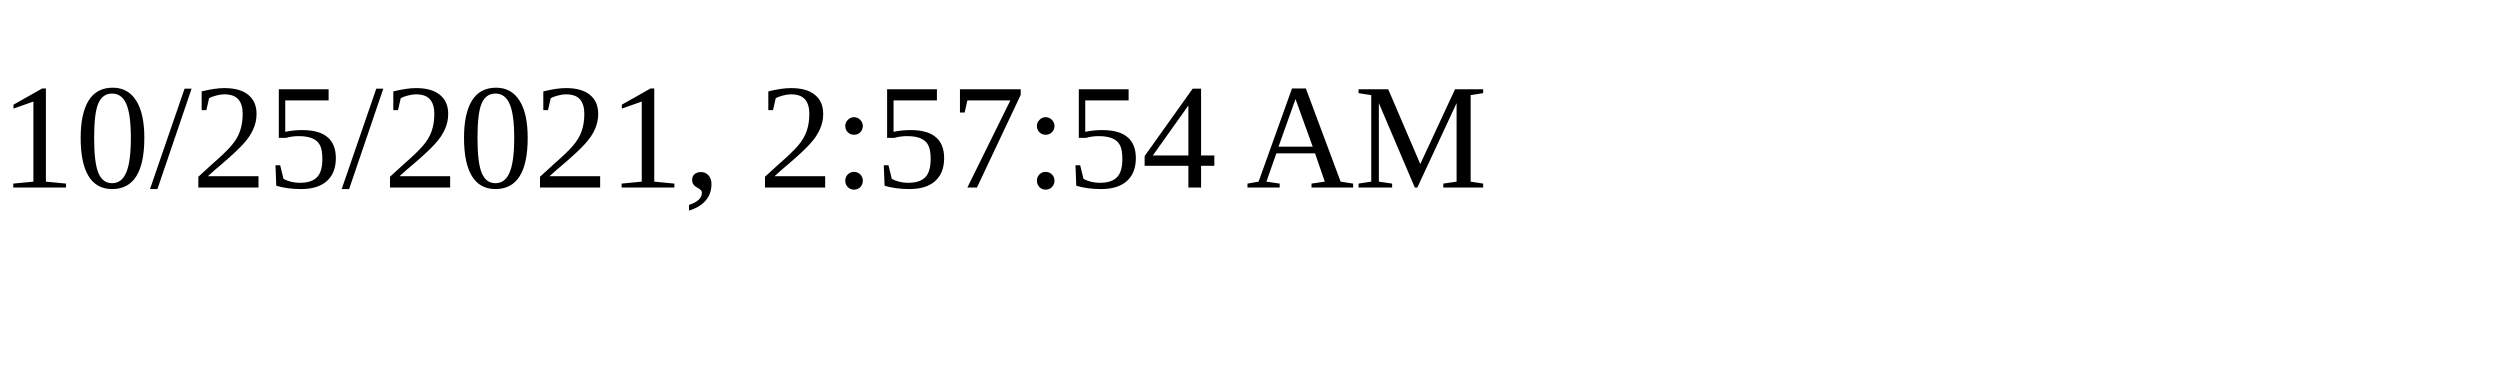
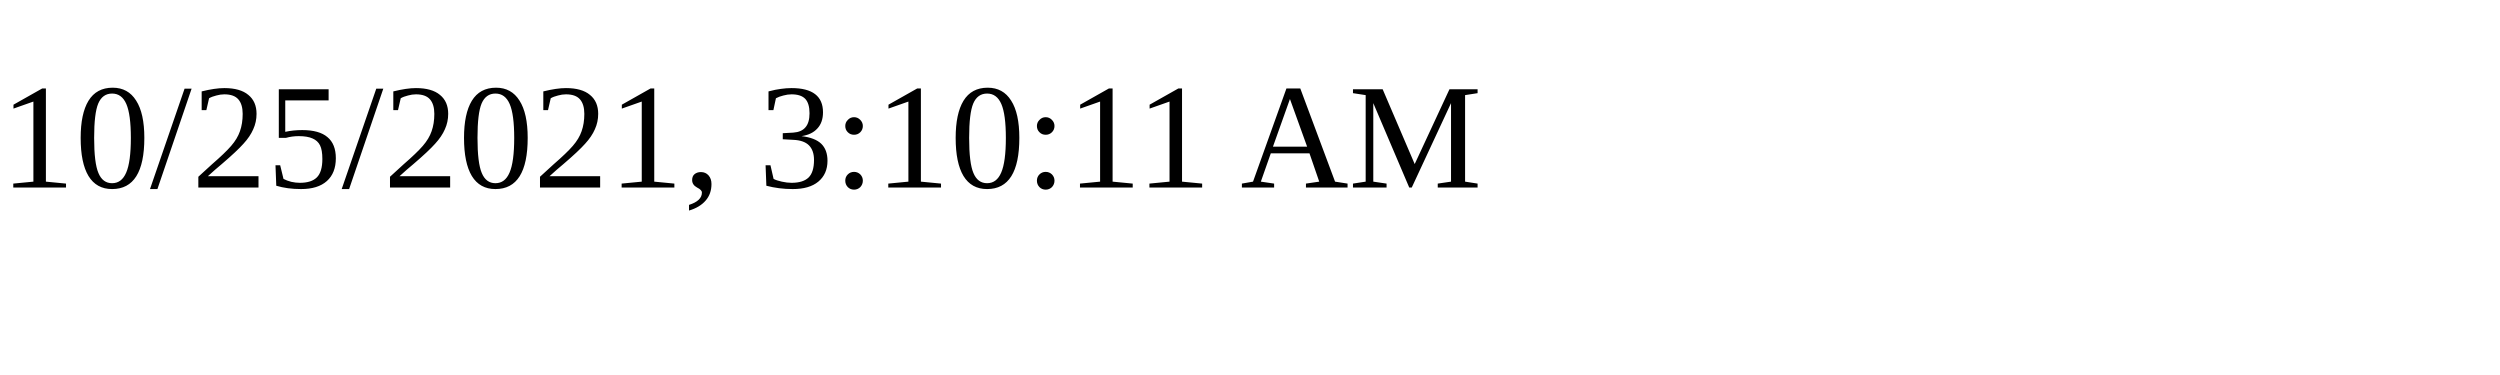
<svg xmlns="http://www.w3.org/2000/svg" height="30" width="200">
-   <text x="0" y="15">10/25/2021, 2:57:54 AM</text>
+   <text x="0" y="15">10/25/2021, 3:10:11 AM</text>
</svg>
